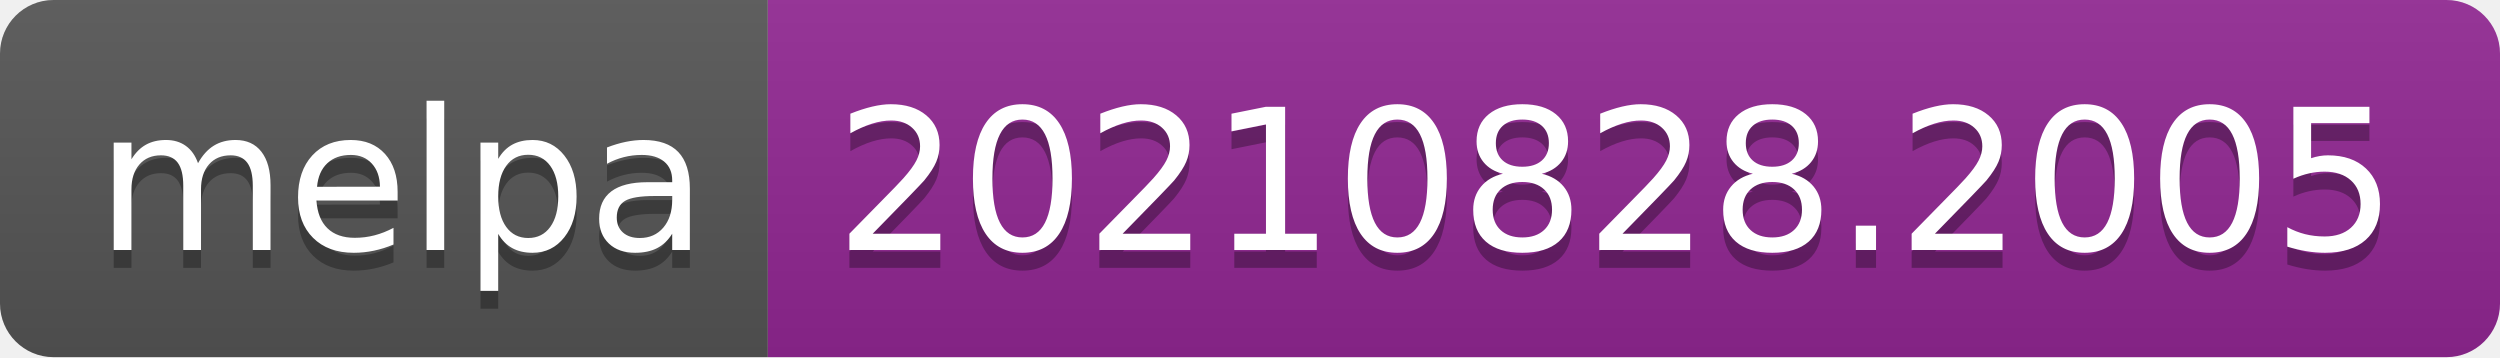
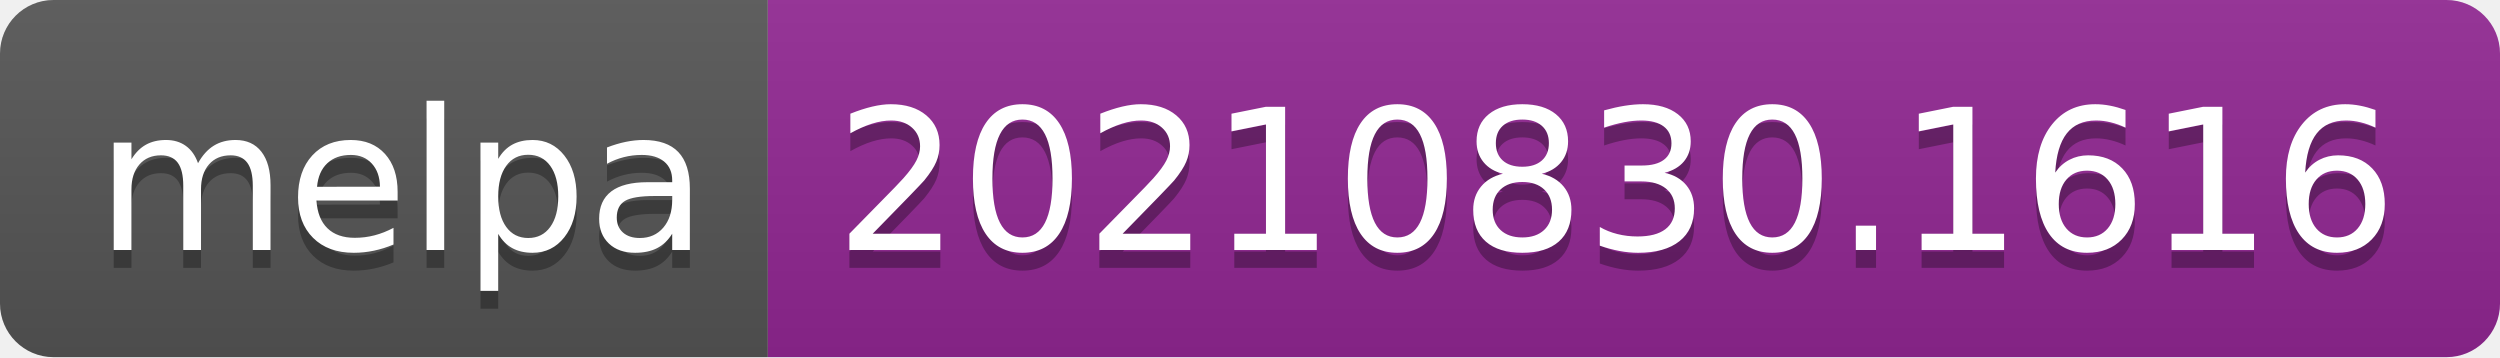
- <svg xmlns="http://www.w3.org/2000/svg" width="140" height="20" role="img" aria-label="melpa: 20210828.2005">
+ <svg xmlns="http://www.w3.org/2000/svg" width="140" height="20" role="img" aria-label="melpa: 20210830.1616">
  <linearGradient id="s" x2="0" y2="100%">
    <stop offset="0" stop-color="#bbb" stop-opacity=".1" />
    <stop offset="1" stop-opacity=".1" />
  </linearGradient>
  <clipPath id="r">
    <rect width="140" height="20" rx="3" fill="#fff" />
  </clipPath>
  <g clip-path="url(#r)">
    <rect width="43" height="20" fill="#555" />
    <rect x="43" width="97" height="20" fill="#922793" />
    <rect width="140" height="20" fill="url(#s)" />
  </g>
  <g fill="#fff" text-anchor="middle" font-family="Verdana,Geneva,DejaVu Sans,sans-serif" text-rendering="geometricPrecision" font-size="110">
    <text aria-hidden="true" x="225" y="150" fill="#010101" fill-opacity=".3" transform="scale(.1)" textLength="330">melpa</text>
    <text x="225" y="140" transform="scale(.1)" fill="#fff" textLength="330">melpa</text>
-     <text aria-hidden="true" x="905" y="150" fill="#010101" fill-opacity=".3" transform="scale(.1)" textLength="870">20210828.2005</text>
-     <text x="905" y="140" transform="scale(.1)" fill="#fff" textLength="870">20210828.2005</text>
+     <text aria-hidden="true" x="905" y="150" fill="#010101" fill-opacity=".3" transform="scale(.1)" textLength="870">20210830.1616</text>
+     <text x="905" y="140" transform="scale(.1)" fill="#fff" textLength="870">20210830.1616</text>
  </g>
</svg>
